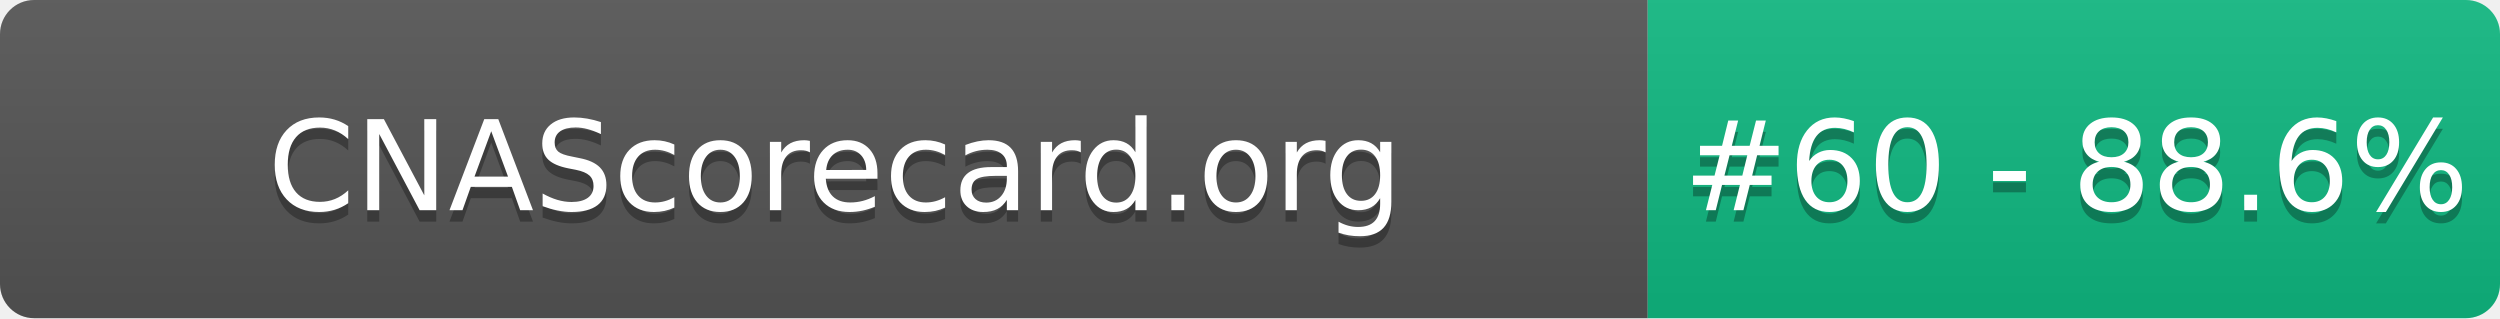
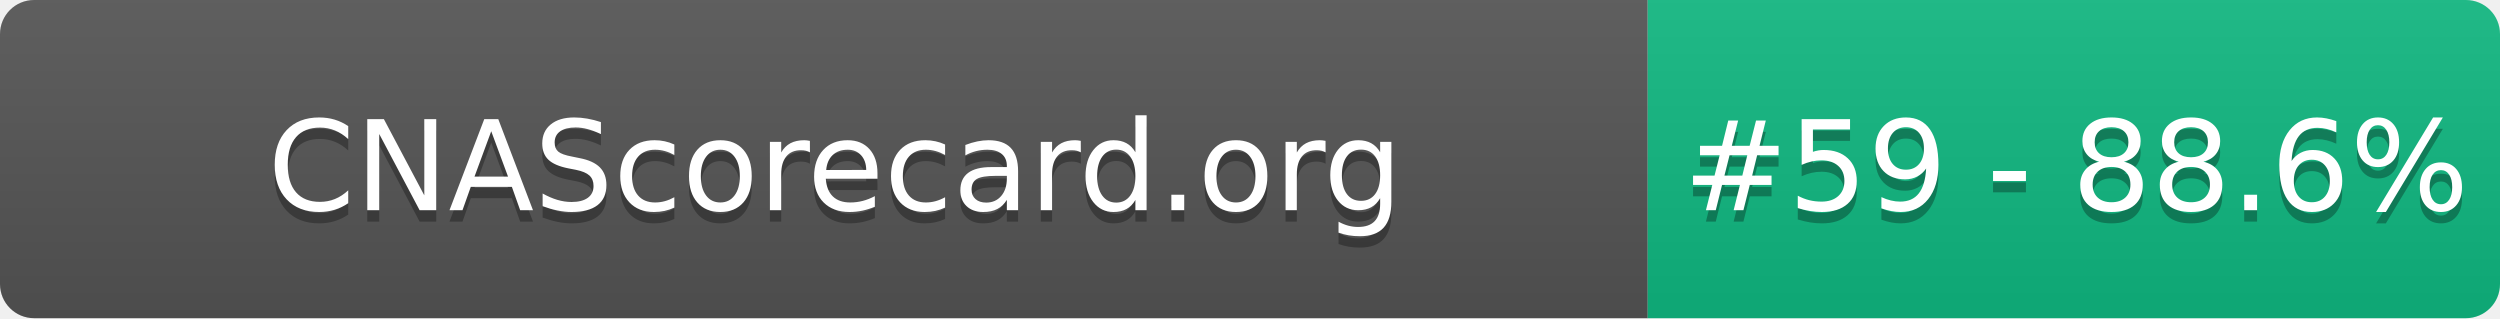
- <svg xmlns="http://www.w3.org/2000/svg" width="220" height="28" role="img" aria-label="CNAScorecard.org: #60 - 88.6%">
+ <svg xmlns="http://www.w3.org/2000/svg" width="220" height="28" role="img" aria-label="CNAScorecard.org: #59 - 88.6%">
  <linearGradient id="s" x2="0" y2="100%">
    <stop offset="0" stop-color="#bbb" stop-opacity=".1" />
    <stop offset="1" stop-opacity=".1" />
  </linearGradient>
  <clipPath id="r">
    <rect width="220" height="28" rx="3" fill="#fff" />
  </clipPath>
  <g clip-path="url(#r)">
    <rect width="145" height="28" fill="#555" />
    <rect x="145" width="75" height="28" fill="#10B981" />
    <rect width="220" height="28" fill="url(#s)" />
  </g>
  <g fill="#fff" text-anchor="middle" font-family="Verdana,Geneva,DejaVu Sans,sans-serif" text-rendering="geometricPrecision" font-size="110">
    <text aria-hidden="true" x="735" y="195" fill="#010101" fill-opacity=".3" transform="scale(.1)" textLength="1350">CNAScorecard.org</text>
    <text x="735" y="185" transform="scale(.1)" fill="#fff" textLength="1350">CNAScorecard.org</text>
-     <text aria-hidden="true" x="1827" y="195" fill="#010101" fill-opacity=".3" transform="scale(.1)" textLength="605">#60 - 88.6%</text>
-     <text x="1827" y="185" transform="scale(.1)" fill="#fff" textLength="605">#60 - 88.6%</text>
+     <text aria-hidden="true" x="1827" y="195" fill="#010101" fill-opacity=".3" transform="scale(.1)" textLength="605">#59 - 88.6%</text>
+     <text x="1827" y="185" transform="scale(.1)" fill="#fff" textLength="605">#59 - 88.6%</text>
  </g>
</svg>
